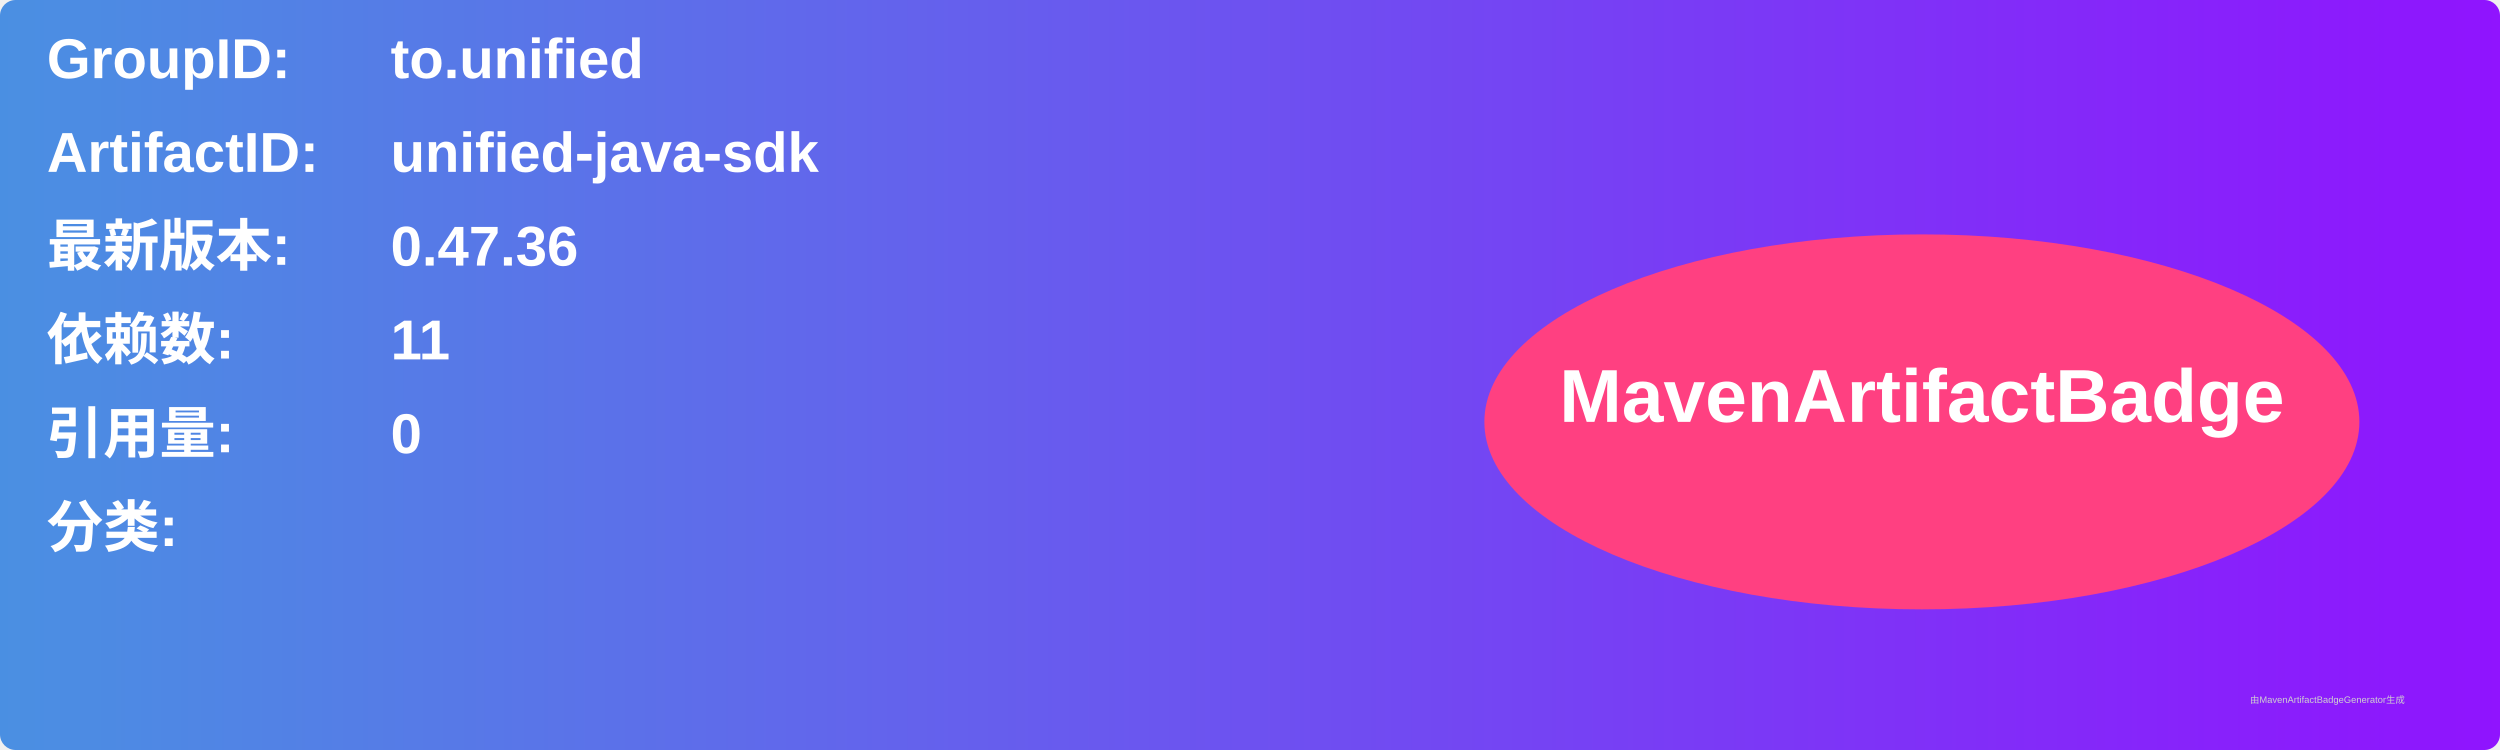
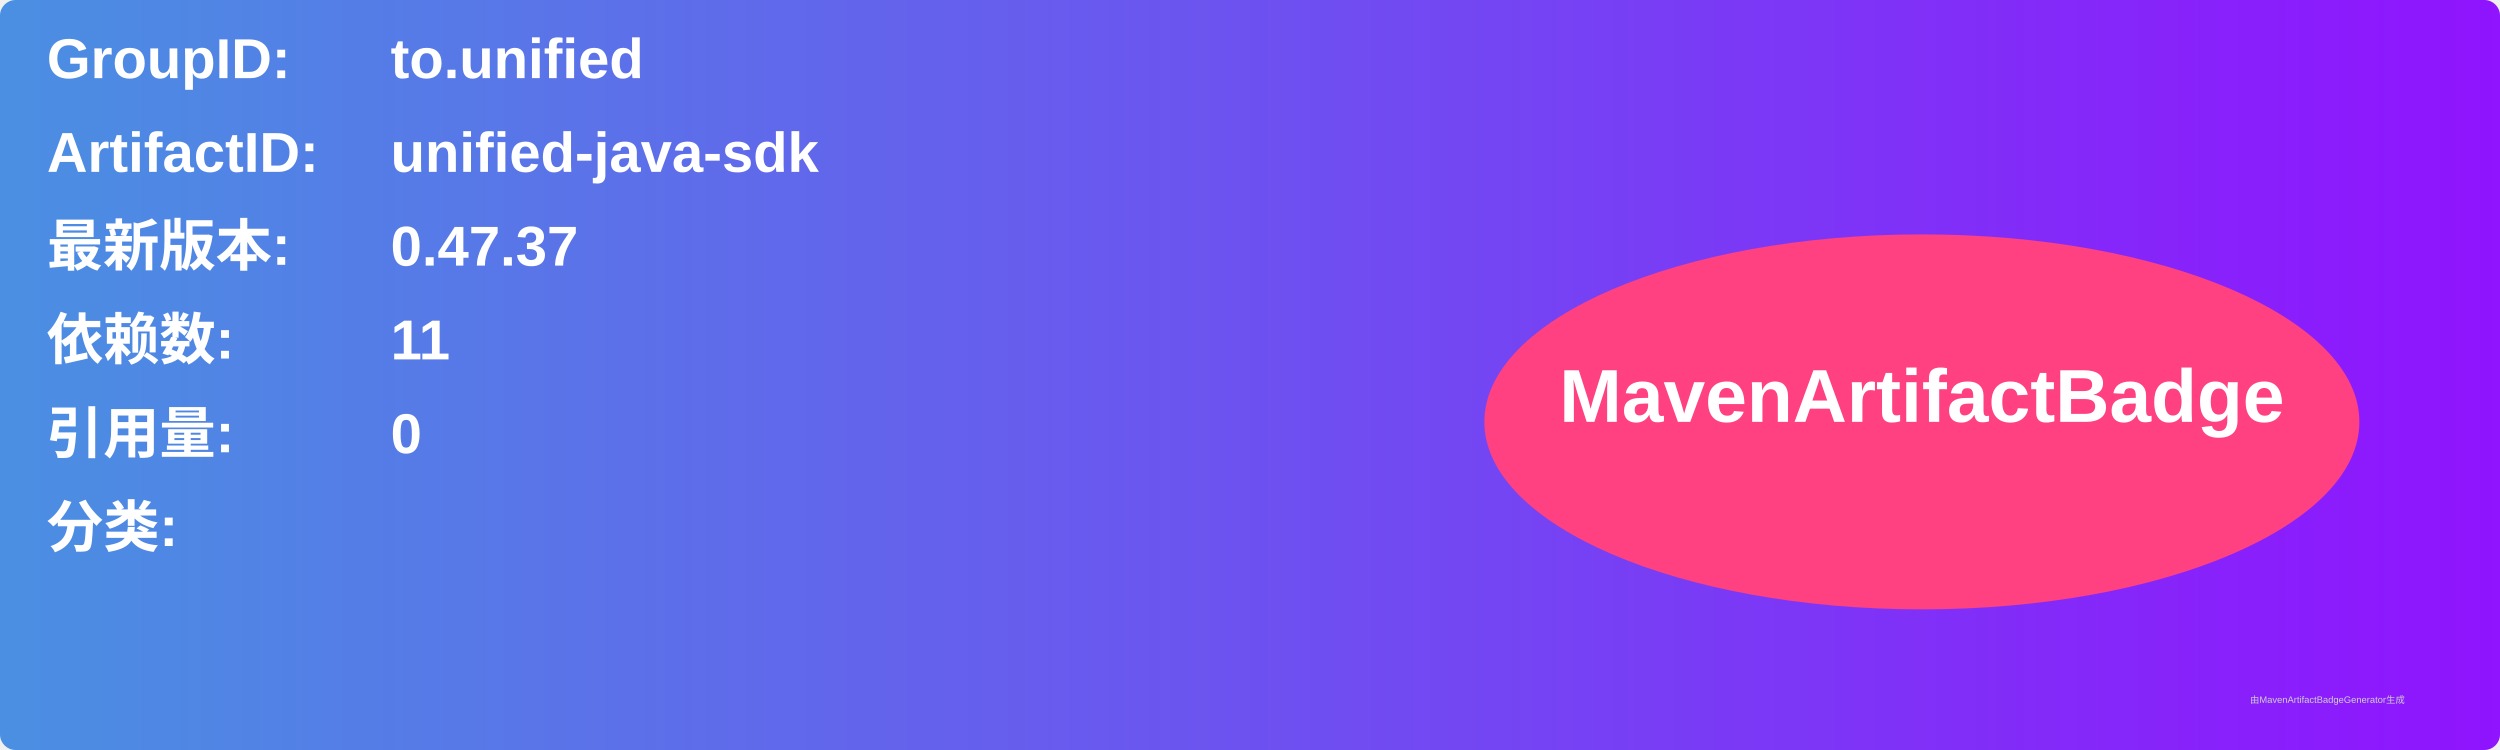
<svg xmlns="http://www.w3.org/2000/svg" width="800" height="240" viewBox="0 0 800 240">
  <linearGradient id="grad" x1="0%" y1="0%" x2="100%" y2="0%">
    <stop offset="0%" stop-color="#4a90e2" />
    <stop offset="100%" stop-color="#9013fe" />
  </linearGradient>
  <rect width="100%" height="100%" rx="5" ry="5" fill="url(#grad)" />
  <g transform="translate(15, 15)">
    <text x="0" y="10" font-family="Arial" font-size="18" fill="white" font-weight="bold" width="260">GroupID:</text>
    <text x="110" y="10" font-family="Arial" font-size="18" fill="white" font-weight="bold" width="460">to.unified</text>
    <text x="0" y="40" font-family="Arial" font-size="18" fill="white" font-weight="bold" width="260">ArtifactID:</text>
    <text x="110" y="40" font-family="Arial" font-size="18" fill="white" font-weight="bold" width="460">unified-java-sdk</text>
    <text x="0" y="70" font-family="Arial" font-size="18" fill="white" font-weight="bold">最新版本:</text>
    <text x="110" y="70" font-family="Arial" font-size="18" fill="white" font-weight="bold">
-       <tspan font-weight="bold">0.47.36</tspan>
+       <tspan font-weight="bold">0.47.37</tspan>
    </text>
    <text x="0" y="100" font-family="Arial" font-size="18" fill="white" font-weight="bold">依赖数: </text>
    <text x="110" y="100" font-family="Arial" font-size="18" fill="white">
      <tspan font-weight="bold">11</tspan>
    </text>
    <text x="0" y="130" font-family="Arial" font-size="18" fill="white" font-weight="bold">引用量: </text>
    <text x="110" y="130" font-family="Arial" font-size="18" fill="white">
      <tspan font-weight="bold">0</tspan>
    </text>
    <text x="0" y="160" font-family="Arial" font-size="18" fill="white" font-weight="bold">分类:</text>
    <text x="10" y="190" font-family="Arial" font-size="10" fill="white">
      <tspan font-weight="bold" />
    </text>
    <ellipse cx="600" cy="120" rx="140" ry="60" fill="#ff4081" />
    <text x="600" y="120" text-anchor="middle" font-family="Arial" font-size="24" fill="white" font-weight="bold">MavenArtifactBadge</text>
  </g>
  <text x="720" y="225" font-family="Arial" font-size="3" fill="#d0d0d0">由MavenArtifactBadgeGenerator生成</text>
</svg>
